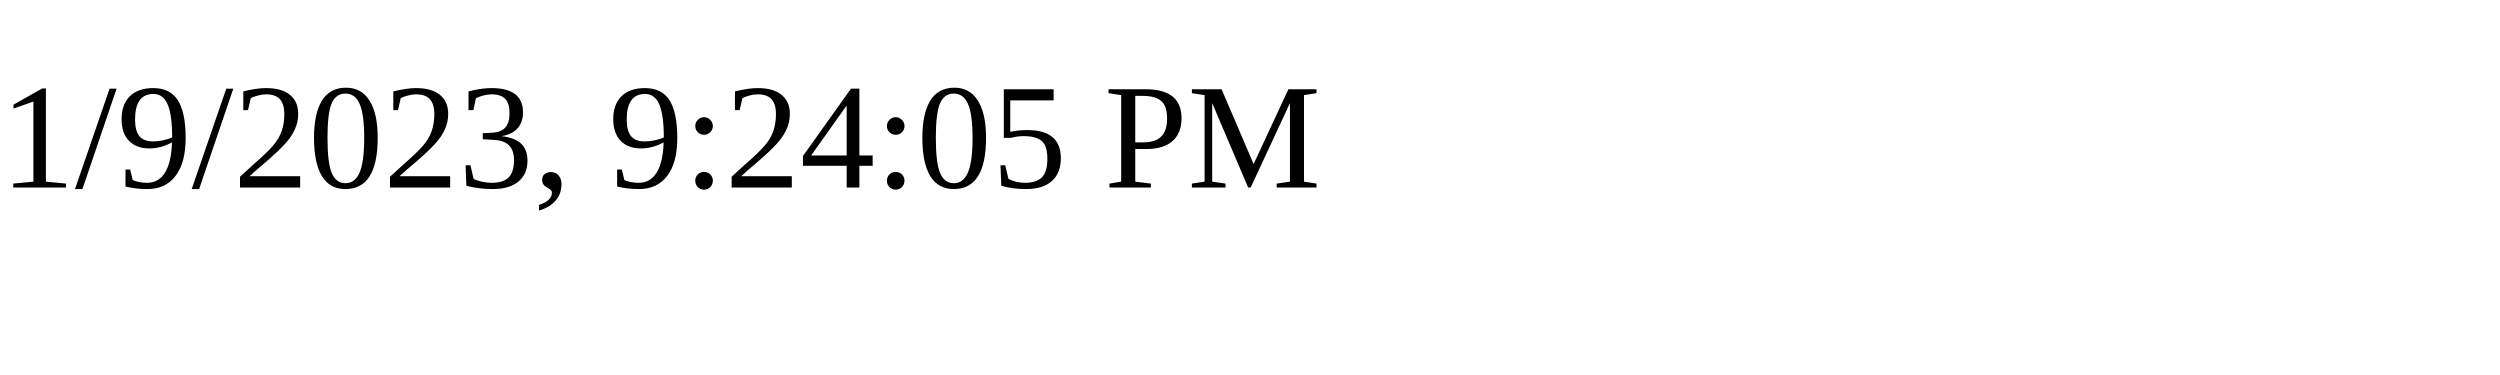
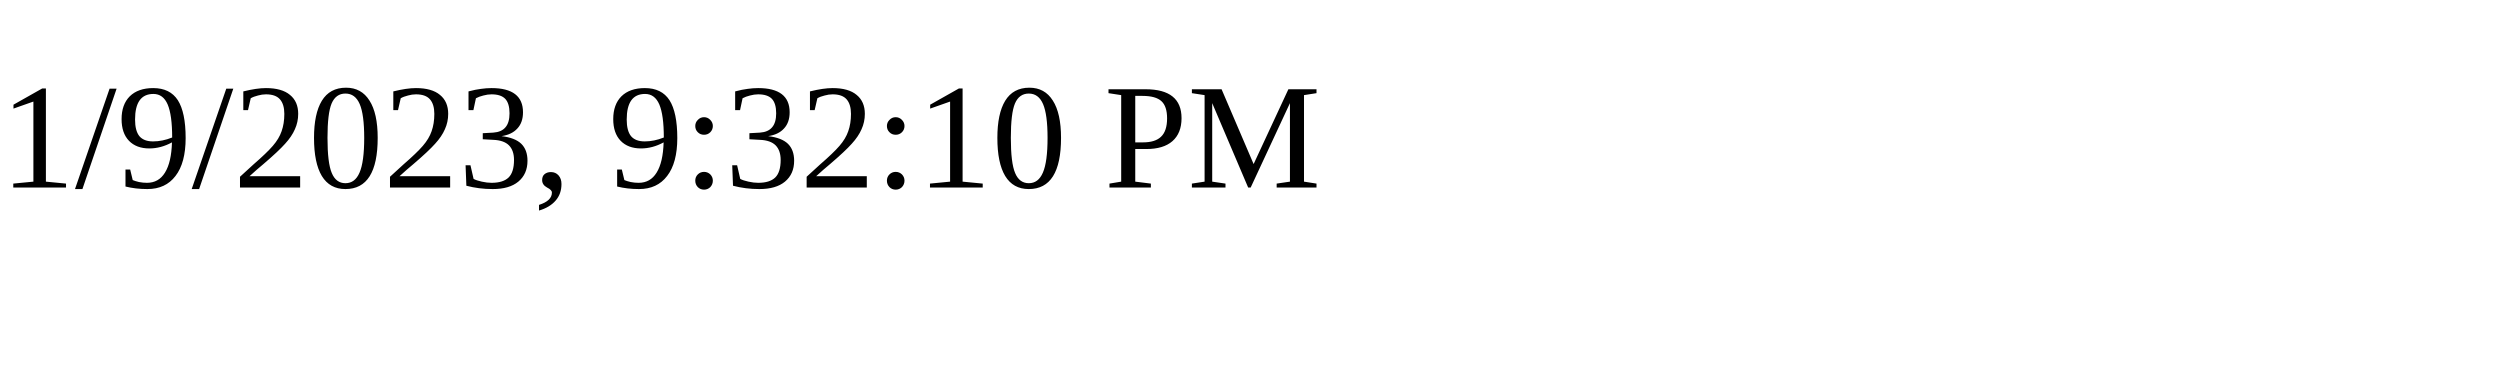
<svg xmlns="http://www.w3.org/2000/svg" height="30" width="200">
-   <text x="0" y="15">1/9/2023, 9:24:05 PM</text>
+   <text x="0" y="15">1/9/2023, 9:32:10 PM</text>
</svg>
